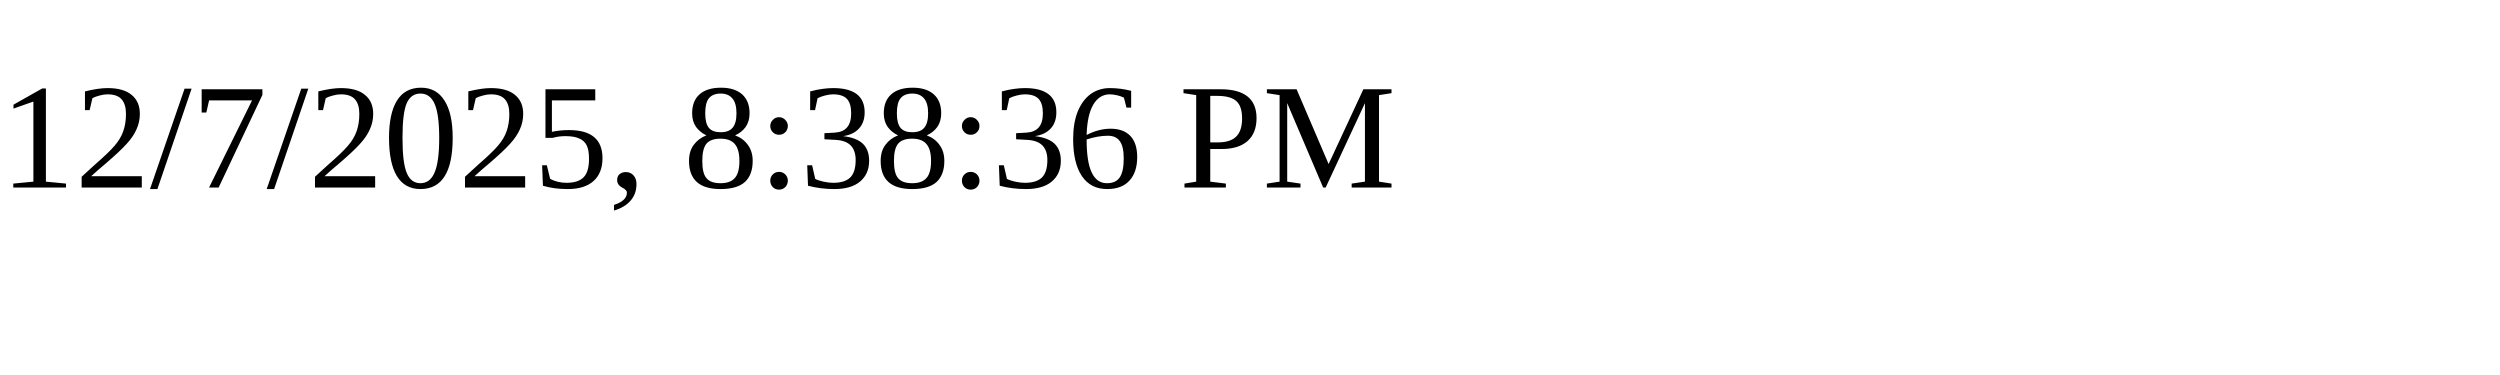
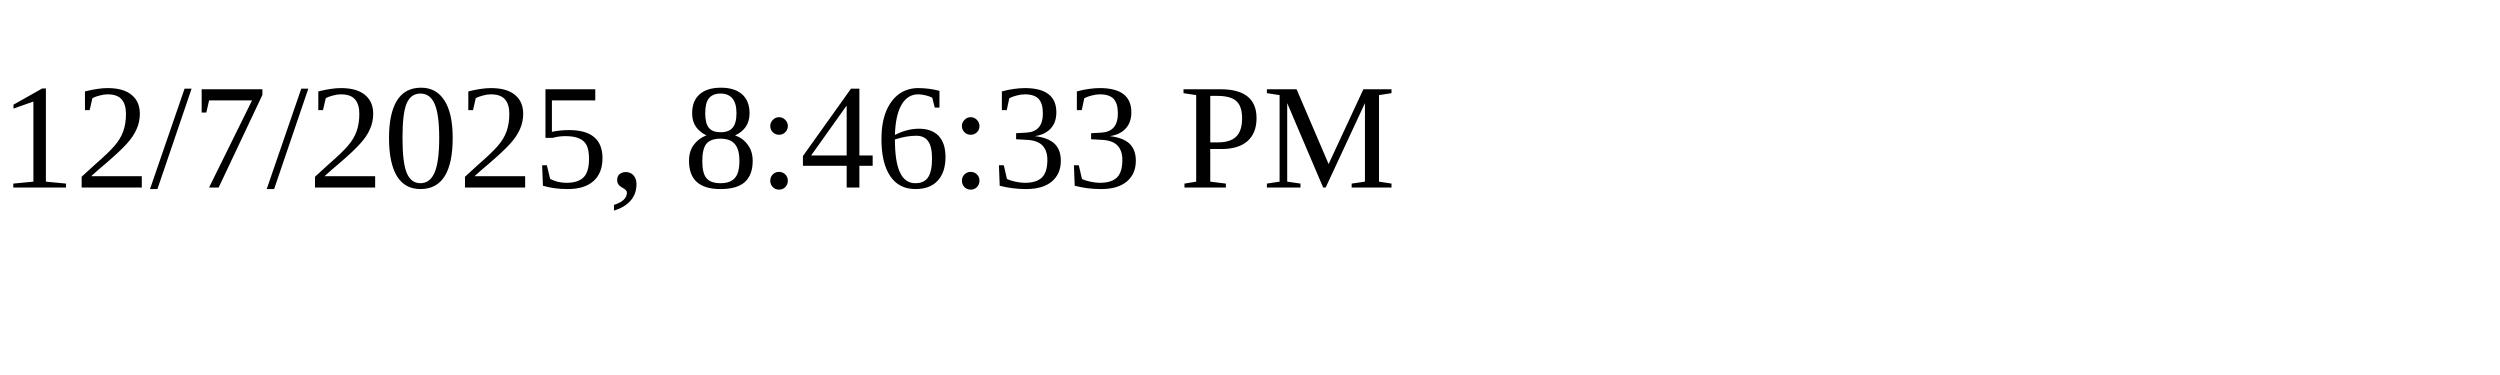
<svg xmlns="http://www.w3.org/2000/svg" height="30" width="200">
-   <text x="0" y="15">12/7/2025, 8:38:36 PM</text>
+   <text x="0" y="15">12/7/2025, 8:46:33 PM</text>
</svg>
